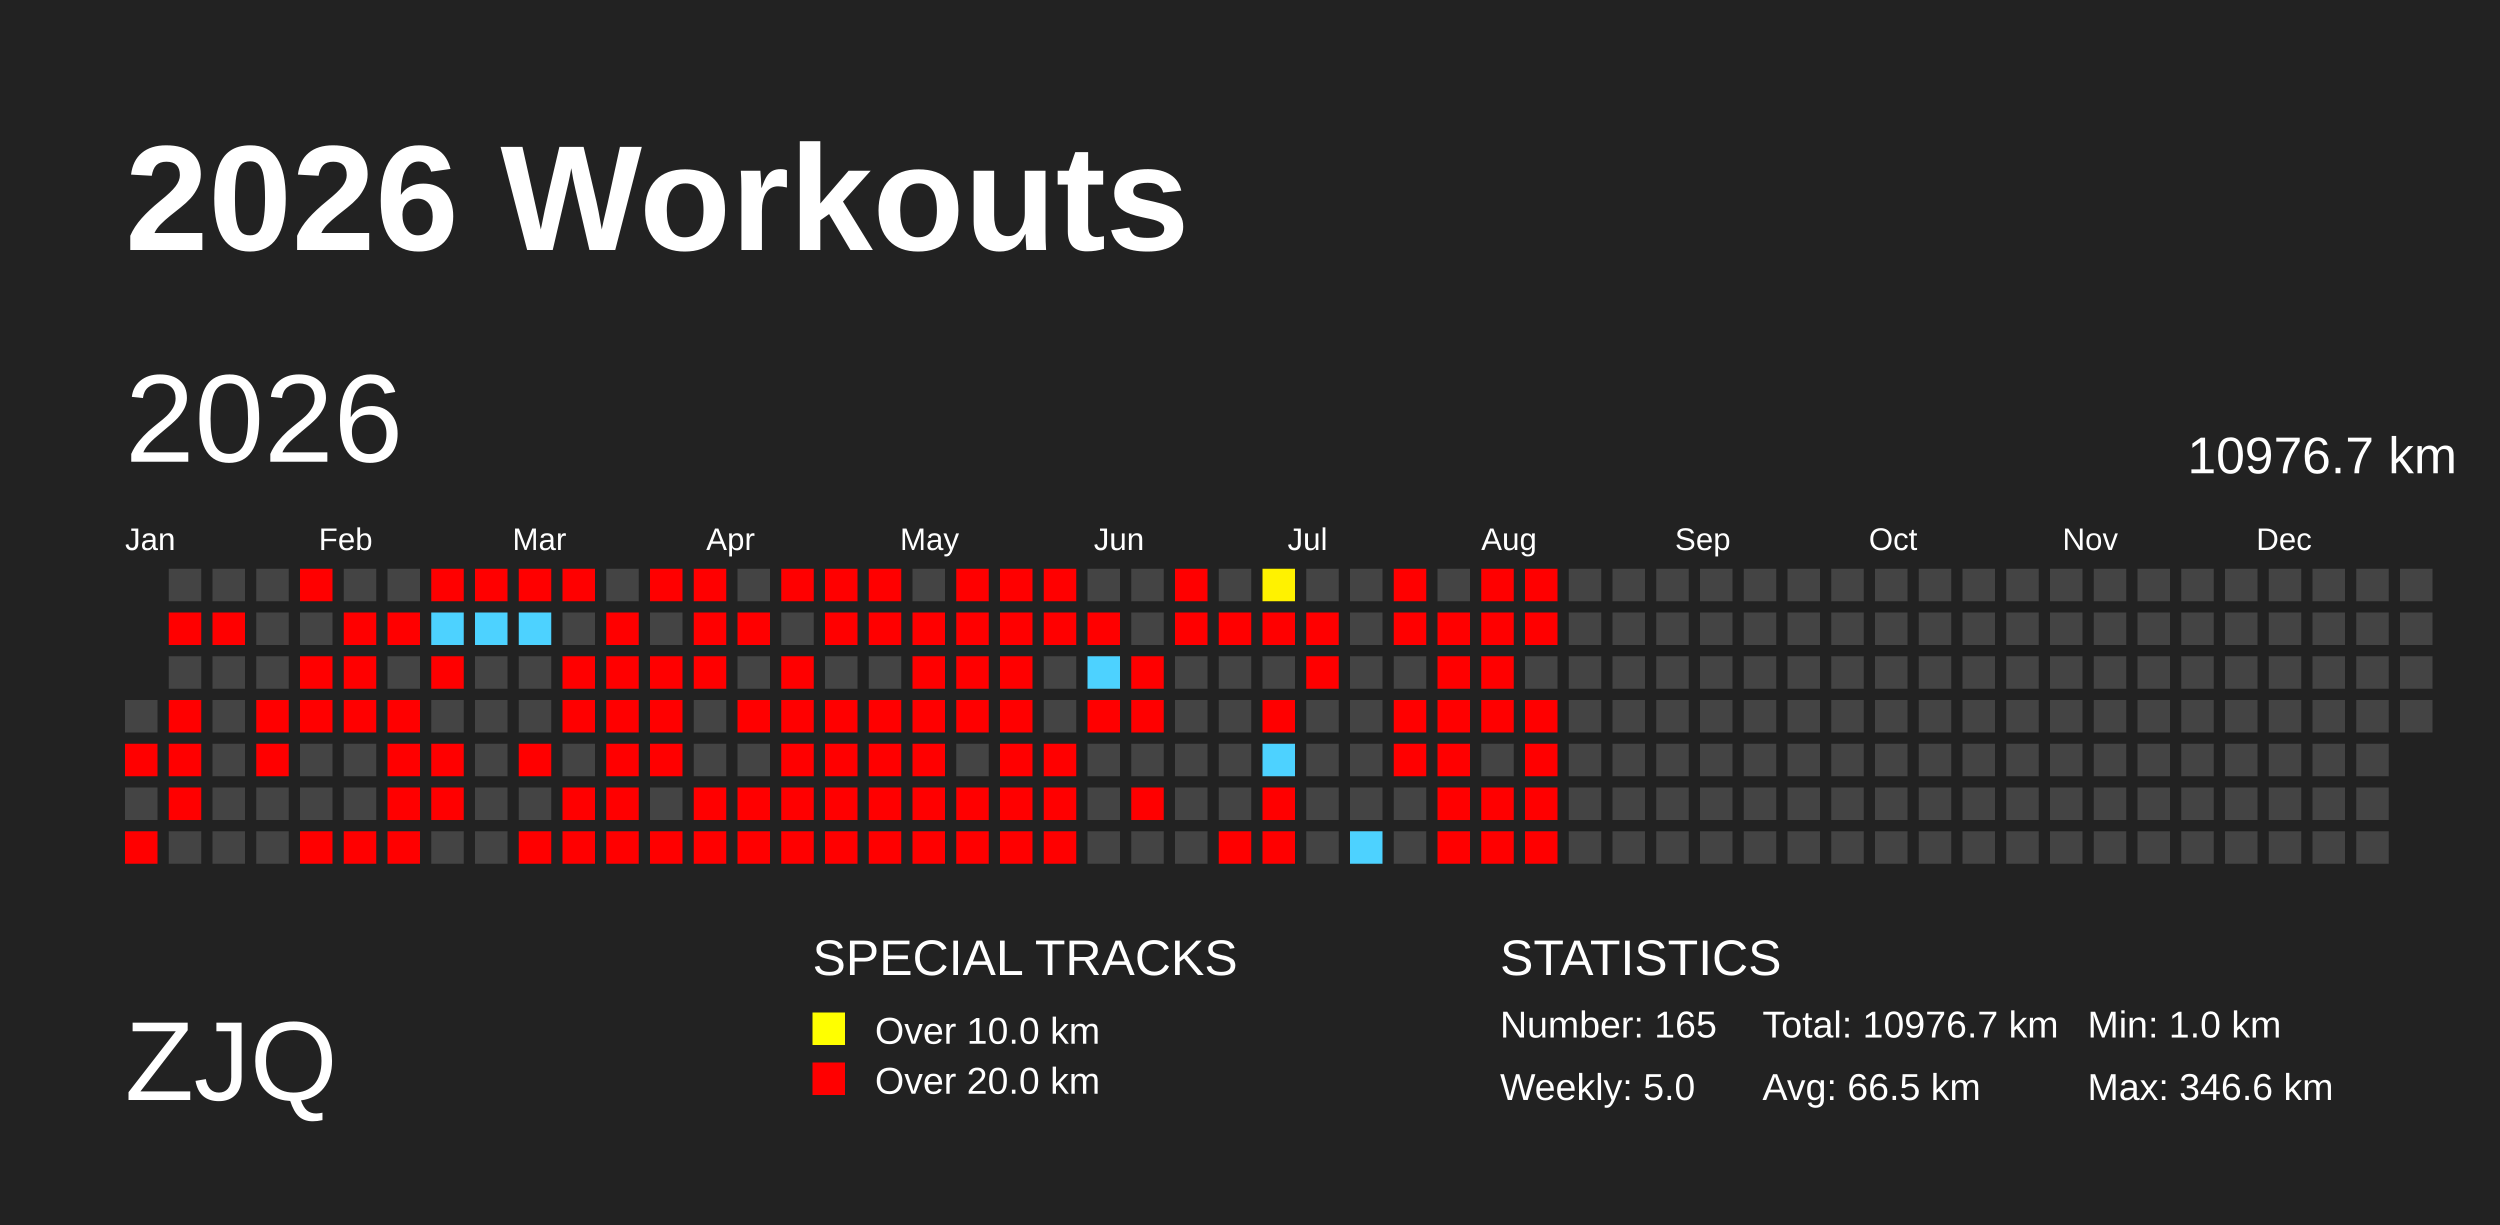
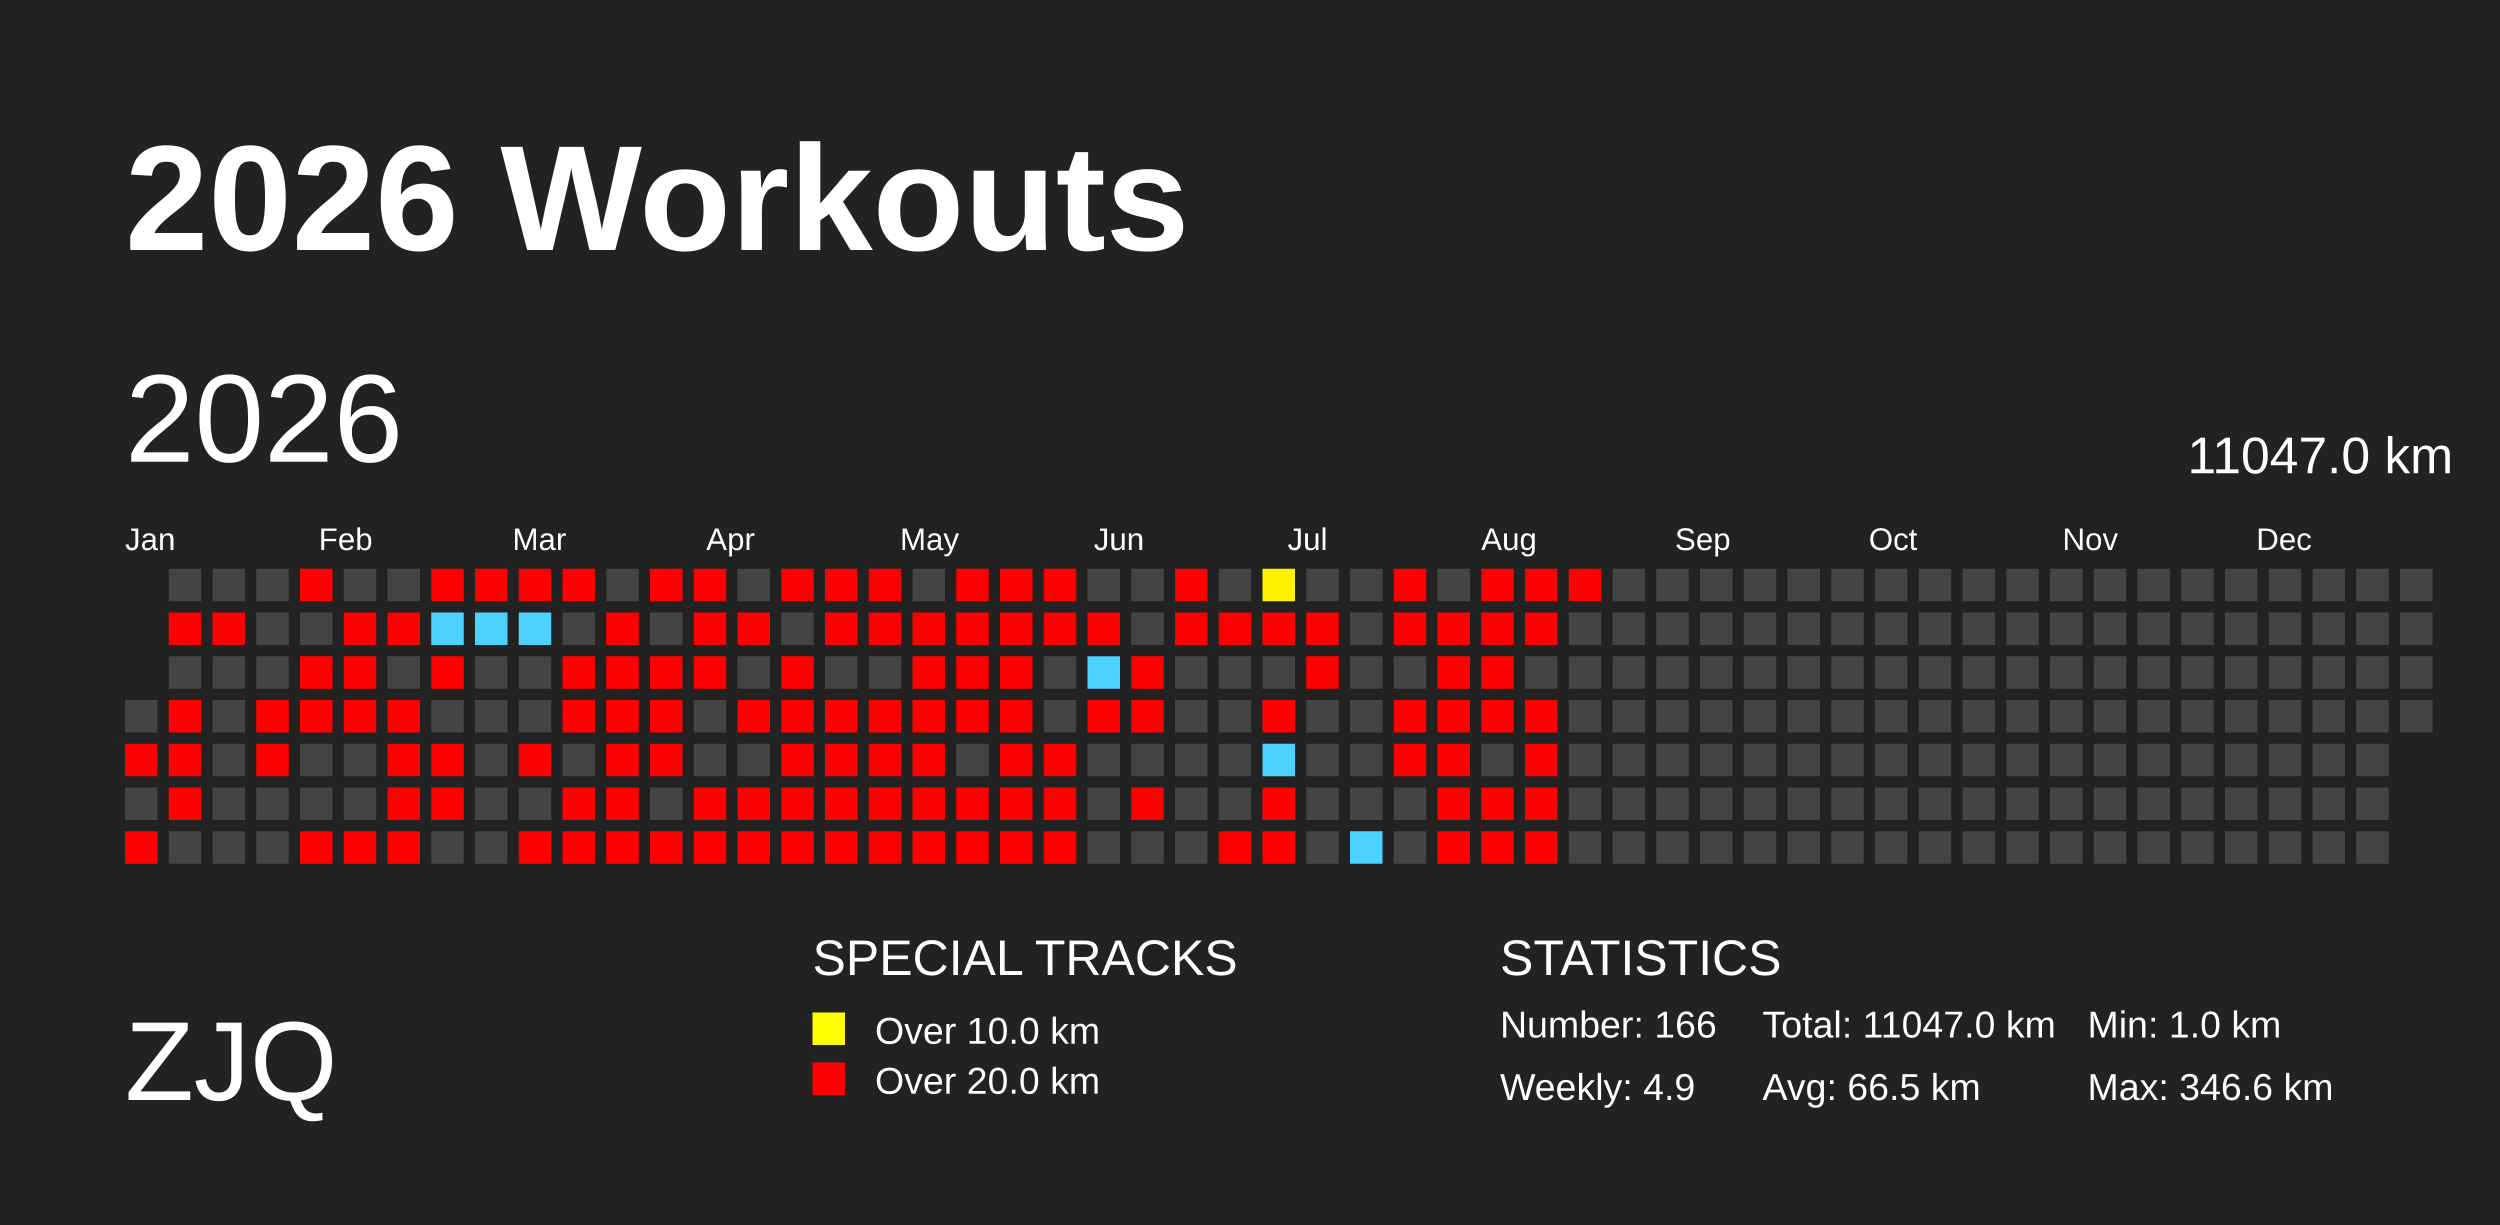
<svg xmlns="http://www.w3.org/2000/svg" baseProfile="full" height="98mm" version="1.1" viewBox="0,0,200,98" width="200mm">
  <defs>
    <pattern height="2" id="indoor-stripe" patternUnits="userSpaceOnUse" width="2">
      <line stroke="white" stroke-opacity="0.45" stroke-width="0.5" x1="0" x2="2" y1="2" y2="0" />
    </pattern>
  </defs>
  <rect fill="#222222" height="98" width="200" x="0" y="0" />
  <text fill="#FFFFFF" style="font-size:12px; font-family:Arial; font-weight:bold;" x="10" y="20">2026 Workouts</text>
  <text fill="#FFFFFF" style="font-size:9px; font-family:Arial" x="10" y="88">ZJQ</text>
  <text fill="#FFFFFF" style="font-size:4px; font-family:Arial" x="65" y="78">SPECIAL TRACKS</text>
  <rect fill="yellow" height="2.6" width="2.6" x="65" y="81" />
  <text fill="#FFFFFF" style="font-size:3px; font-family:Arial" x="70" y="83.5">Over 10.0 km</text>
  <rect fill="red" height="2.6" width="2.6" x="65" y="85" />
  <text fill="#FFFFFF" style="font-size:3px; font-family:Arial" x="70" y="87.5">Over 20.0 km</text>
  <text fill="#FFFFFF" style="font-size:4px; font-family:Arial" x="120" y="78">STATISTICS</text>
-   <text fill="#FFFFFF" style="font-size:3px; font-family:Arial" x="120" y="83">Number: 165</text>
-   <text fill="#FFFFFF" style="font-size:3px; font-family:Arial" x="120" y="88">Weekly: 5.0</text>
-   <text fill="#FFFFFF" style="font-size:3px; font-family:Arial" x="141" y="83">Total: 10976.7 km</text>
+   <text fill="#FFFFFF" style="font-size:3px; font-family:Arial" x="120" y="83">Number: 166</text>
+   <text fill="#FFFFFF" style="font-size:3px; font-family:Arial" x="120" y="88">Weekly: 4.9</text>
+   <text fill="#FFFFFF" style="font-size:3px; font-family:Arial" x="141" y="83">Total: 11047.0 km</text>
  <text fill="#FFFFFF" style="font-size:3px; font-family:Arial" x="141" y="88">Avg: 66.5 km</text>
  <text fill="#FFFFFF" style="font-size:3px; font-family:Arial" x="167" y="83">Min: 1.0 km</text>
  <text fill="#FFFFFF" style="font-size:3px; font-family:Arial" x="167" y="88">Max: 346.6 km</text>
  <text dominant-baseline="hanging" fill="#FFFFFF" style="font-size:10.0px; font-family:Arial;" x="10" y="30">2026</text>
-   <text dominant-baseline="hanging" fill="#FFFFFF" style="font-size:4.125px; font-family:Arial;" x="175" y="35">10976.7 km</text>
+   <text dominant-baseline="hanging" fill="#FFFFFF" style="font-size:4.125px; font-family:Arial;" x="175" y="35">11047.0 km</text>
  <text fill="#FFFFFF" style="font-size:2.5px; font-family:Arial" x="10.0" y="44">Jan</text>
  <text fill="#FFFFFF" style="font-size:2.5px; font-family:Arial" x="25.5" y="44">Feb</text>
  <text fill="#FFFFFF" style="font-size:2.5px; font-family:Arial" x="41.0" y="44">Mar</text>
  <text fill="#FFFFFF" style="font-size:2.5px; font-family:Arial" x="56.5" y="44">Apr</text>
  <text fill="#FFFFFF" style="font-size:2.5px; font-family:Arial" x="72.0" y="44">May</text>
  <text fill="#FFFFFF" style="font-size:2.5px; font-family:Arial" x="87.5" y="44">Jun</text>
  <text fill="#FFFFFF" style="font-size:2.5px; font-family:Arial" x="103.0" y="44">Jul</text>
  <text fill="#FFFFFF" style="font-size:2.5px; font-family:Arial" x="118.5" y="44">Aug</text>
  <text fill="#FFFFFF" style="font-size:2.5px; font-family:Arial" x="134.0" y="44">Sep</text>
  <text fill="#FFFFFF" style="font-size:2.5px; font-family:Arial" x="149.5" y="44">Oct</text>
  <text fill="#FFFFFF" style="font-size:2.5px; font-family:Arial" x="165.0" y="44">Nov</text>
  <text fill="#FFFFFF" style="font-size:2.5px; font-family:Arial" x="180.5" y="44">Dec</text>
  <rect fill="#444444" height="2.6" width="2.6" x="10.0" y="56.0" />
  <rect fill="red" height="2.6" width="2.6" x="10.0" y="59.5" />
  <rect fill="#444444" height="2.6" width="2.6" x="10.0" y="63.0" />
  <rect fill="red" height="2.6" width="2.6" x="10.0" y="66.5" />
  <rect fill="#444444" height="2.6" width="2.6" x="13.5" y="45.5" />
  <rect fill="red" height="2.6" width="2.6" x="13.5" y="49.0" />
  <rect fill="#444444" height="2.6" width="2.6" x="13.5" y="52.5" />
  <rect fill="red" height="2.6" width="2.6" x="13.5" y="56.0" />
  <rect fill="red" height="2.6" width="2.6" x="13.5" y="59.5" />
  <rect fill="red" height="2.6" width="2.6" x="13.5" y="63.0" />
  <rect fill="#444444" height="2.6" width="2.6" x="13.5" y="66.5" />
  <rect fill="#444444" height="2.6" width="2.6" x="17.0" y="45.5" />
  <rect fill="red" height="2.6" width="2.6" x="17.0" y="49.0" />
  <rect fill="#444444" height="2.6" width="2.6" x="17.0" y="52.5" />
  <rect fill="#444444" height="2.6" width="2.6" x="17.0" y="56.0" />
  <rect fill="#444444" height="2.6" width="2.6" x="17.0" y="59.5" />
  <rect fill="#444444" height="2.6" width="2.6" x="17.0" y="63.0" />
  <rect fill="#444444" height="2.6" width="2.6" x="17.0" y="66.5" />
  <rect fill="#444444" height="2.6" width="2.6" x="20.5" y="45.5" />
  <rect fill="#444444" height="2.6" width="2.6" x="20.5" y="49.0" />
  <rect fill="#444444" height="2.6" width="2.6" x="20.5" y="52.5" />
  <rect fill="red" height="2.6" width="2.6" x="20.5" y="56.0" />
  <rect fill="red" height="2.6" width="2.6" x="20.5" y="59.5" />
  <rect fill="#444444" height="2.6" width="2.6" x="20.5" y="63.0" />
  <rect fill="#444444" height="2.6" width="2.6" x="20.5" y="66.5" />
  <rect fill="red" height="2.6" width="2.6" x="24.0" y="45.5" />
  <rect fill="#444444" height="2.6" width="2.6" x="24.0" y="49.0" />
  <rect fill="red" height="2.6" width="2.6" x="24.0" y="52.5" />
  <rect fill="red" height="2.6" width="2.6" x="24.0" y="56.0" />
  <rect fill="#444444" height="2.6" width="2.6" x="24.0" y="59.5" />
  <rect fill="#444444" height="2.6" width="2.6" x="24.0" y="63.0" />
  <rect fill="red" height="2.6" width="2.6" x="24.0" y="66.5" />
  <rect fill="#444444" height="2.6" width="2.6" x="27.5" y="45.5" />
  <rect fill="red" height="2.6" width="2.6" x="27.5" y="49.0" />
  <rect fill="red" height="2.6" width="2.6" x="27.5" y="52.5" />
  <rect fill="red" height="2.6" width="2.6" x="27.5" y="56.0" />
  <rect fill="#444444" height="2.6" width="2.6" x="27.5" y="59.5" />
  <rect fill="#444444" height="2.6" width="2.6" x="27.5" y="63.0" />
  <rect fill="red" height="2.6" width="2.6" x="27.5" y="66.5" />
  <rect fill="#444444" height="2.6" width="2.6" x="31.0" y="45.5" />
  <rect fill="red" height="2.6" width="2.6" x="31.0" y="49.0" />
  <rect fill="#444444" height="2.6" width="2.6" x="31.0" y="52.5" />
  <rect fill="red" height="2.6" width="2.6" x="31.0" y="56.0" />
  <rect fill="red" height="2.6" width="2.6" x="31.0" y="59.5" />
  <rect fill="red" height="2.6" width="2.6" x="31.0" y="63.0" />
  <rect fill="red" height="2.6" width="2.6" x="31.0" y="66.5" />
  <rect fill="red" height="2.6" width="2.6" x="34.5" y="45.5" />
  <rect fill="#4dd2ff" height="2.6" width="2.6" x="34.5" y="49.0" />
  <rect fill="red" height="2.6" width="2.6" x="34.5" y="52.5" />
  <rect fill="#444444" height="2.6" width="2.6" x="34.5" y="56.0" />
  <rect fill="red" height="2.6" width="2.6" x="34.5" y="59.5" />
  <rect fill="red" height="2.6" width="2.6" x="34.5" y="63.0" />
  <rect fill="#444444" height="2.6" width="2.6" x="34.5" y="66.5" />
  <rect fill="red" height="2.6" width="2.6" x="38.0" y="45.5" />
  <rect fill="#4dd2ff" height="2.6" width="2.6" x="38.0" y="49.0" />
  <rect fill="#444444" height="2.6" width="2.6" x="38.0" y="52.5" />
  <rect fill="#444444" height="2.6" width="2.6" x="38.0" y="56.0" />
  <rect fill="#444444" height="2.6" width="2.6" x="38.0" y="59.5" />
  <rect fill="#444444" height="2.6" width="2.6" x="38.0" y="63.0" />
  <rect fill="#444444" height="2.6" width="2.6" x="38.0" y="66.5" />
  <rect fill="red" height="2.6" width="2.6" x="41.5" y="45.5" />
  <rect fill="#4dd2ff" height="2.6" width="2.6" x="41.5" y="49.0" />
  <rect fill="#444444" height="2.6" width="2.6" x="41.5" y="52.5" />
  <rect fill="#444444" height="2.6" width="2.6" x="41.5" y="56.0" />
  <rect fill="red" height="2.6" width="2.6" x="41.5" y="59.5" />
  <rect fill="#444444" height="2.6" width="2.6" x="41.5" y="63.0" />
  <rect fill="red" height="2.6" width="2.6" x="41.5" y="66.5" />
  <rect fill="red" height="2.6" width="2.6" x="45.0" y="45.5" />
  <rect fill="#444444" height="2.6" width="2.6" x="45.0" y="49.0" />
  <rect fill="red" height="2.6" width="2.6" x="45.0" y="52.5" />
  <rect fill="red" height="2.6" width="2.6" x="45.0" y="56.0" />
  <rect fill="#444444" height="2.6" width="2.6" x="45.0" y="59.5" />
  <rect fill="red" height="2.6" width="2.6" x="45.0" y="63.0" />
  <rect fill="red" height="2.6" width="2.6" x="45.0" y="66.5" />
  <rect fill="#444444" height="2.6" width="2.6" x="48.5" y="45.5" />
  <rect fill="red" height="2.6" width="2.6" x="48.5" y="49.0" />
  <rect fill="red" height="2.6" width="2.6" x="48.5" y="52.5" />
  <rect fill="red" height="2.6" width="2.6" x="48.5" y="56.0" />
  <rect fill="red" height="2.6" width="2.6" x="48.5" y="59.5" />
  <rect fill="red" height="2.6" width="2.6" x="48.5" y="63.0" />
  <rect fill="red" height="2.6" width="2.6" x="48.5" y="66.5" />
  <rect fill="red" height="2.6" width="2.6" x="52.0" y="45.5" />
  <rect fill="#444444" height="2.6" width="2.6" x="52.0" y="49.0" />
  <rect fill="red" height="2.6" width="2.6" x="52.0" y="52.5" />
  <rect fill="red" height="2.6" width="2.6" x="52.0" y="56.0" />
  <rect fill="red" height="2.6" width="2.6" x="52.0" y="59.5" />
  <rect fill="#444444" height="2.6" width="2.6" x="52.0" y="63.0" />
  <rect fill="red" height="2.6" width="2.6" x="52.0" y="66.5" />
  <rect fill="red" height="2.6" width="2.6" x="55.5" y="45.5" />
  <rect fill="red" height="2.6" width="2.6" x="55.5" y="49.0" />
  <rect fill="red" height="2.6" width="2.6" x="55.5" y="52.5" />
  <rect fill="#444444" height="2.6" width="2.6" x="55.5" y="56.0" />
  <rect fill="#444444" height="2.6" width="2.6" x="55.5" y="59.5" />
  <rect fill="red" height="2.6" width="2.6" x="55.5" y="63.0" />
  <rect fill="red" height="2.6" width="2.6" x="55.5" y="66.5" />
  <rect fill="#444444" height="2.6" width="2.6" x="59.0" y="45.5" />
  <rect fill="red" height="2.6" width="2.6" x="59.0" y="49.0" />
  <rect fill="#444444" height="2.6" width="2.6" x="59.0" y="52.5" />
  <rect fill="red" height="2.6" width="2.6" x="59.0" y="56.0" />
  <rect fill="#444444" height="2.6" width="2.6" x="59.0" y="59.5" />
  <rect fill="red" height="2.6" width="2.6" x="59.0" y="63.0" />
  <rect fill="red" height="2.6" width="2.6" x="59.0" y="66.5" />
  <rect fill="red" height="2.6" width="2.6" x="62.5" y="45.5" />
  <rect fill="#444444" height="2.6" width="2.6" x="62.5" y="49.0" />
  <rect fill="red" height="2.6" width="2.6" x="62.5" y="52.5" />
  <rect fill="red" height="2.6" width="2.6" x="62.5" y="56.0" />
  <rect fill="red" height="2.6" width="2.6" x="62.5" y="59.5" />
  <rect fill="red" height="2.6" width="2.6" x="62.5" y="63.0" />
  <rect fill="red" height="2.6" width="2.6" x="62.5" y="66.5" />
  <rect fill="red" height="2.6" width="2.6" x="66.0" y="45.5" />
  <rect fill="red" height="2.6" width="2.6" x="66.0" y="49.0" />
  <rect fill="#444444" height="2.6" width="2.6" x="66.0" y="52.5" />
  <rect fill="red" height="2.6" width="2.6" x="66.0" y="56.0" />
  <rect fill="red" height="2.6" width="2.6" x="66.0" y="59.5" />
  <rect fill="red" height="2.6" width="2.6" x="66.0" y="63.0" />
  <rect fill="red" height="2.6" width="2.6" x="66.0" y="66.5" />
  <rect fill="red" height="2.6" width="2.6" x="69.5" y="45.5" />
  <rect fill="red" height="2.6" width="2.6" x="69.5" y="49.0" />
  <rect fill="#444444" height="2.6" width="2.6" x="69.5" y="52.5" />
  <rect fill="red" height="2.6" width="2.6" x="69.5" y="56.0" />
  <rect fill="red" height="2.6" width="2.6" x="69.5" y="59.5" />
  <rect fill="red" height="2.6" width="2.6" x="69.5" y="63.0" />
  <rect fill="red" height="2.6" width="2.6" x="69.5" y="66.5" />
  <rect fill="#444444" height="2.6" width="2.6" x="73.0" y="45.5" />
  <rect fill="red" height="2.6" width="2.6" x="73.0" y="49.0" />
  <rect fill="red" height="2.6" width="2.6" x="73.0" y="52.5" />
  <rect fill="red" height="2.6" width="2.6" x="73.0" y="56.0" />
  <rect fill="red" height="2.6" width="2.6" x="73.0" y="59.5" />
  <rect fill="red" height="2.6" width="2.6" x="73.0" y="63.0" />
  <rect fill="red" height="2.6" width="2.6" x="73.0" y="66.5" />
  <rect fill="red" height="2.6" width="2.6" x="76.5" y="45.5" />
  <rect fill="red" height="2.6" width="2.6" x="76.5" y="49.0" />
  <rect fill="red" height="2.6" width="2.6" x="76.5" y="52.5" />
  <rect fill="red" height="2.6" width="2.6" x="76.5" y="56.0" />
  <rect fill="#444444" height="2.6" width="2.6" x="76.5" y="59.5" />
  <rect fill="red" height="2.6" width="2.6" x="76.5" y="63.0" />
  <rect fill="red" height="2.6" width="2.6" x="76.5" y="66.5" />
  <rect fill="red" height="2.6" width="2.6" x="80.0" y="45.5" />
  <rect fill="red" height="2.6" width="2.6" x="80.0" y="49.0" />
  <rect fill="red" height="2.6" width="2.6" x="80.0" y="52.5" />
  <rect fill="red" height="2.6" width="2.6" x="80.0" y="56.0" />
  <rect fill="red" height="2.6" width="2.6" x="80.0" y="59.5" />
  <rect fill="red" height="2.6" width="2.6" x="80.0" y="63.0" />
  <rect fill="red" height="2.6" width="2.6" x="80.0" y="66.5" />
  <rect fill="red" height="2.6" width="2.6" x="83.5" y="45.5" />
  <rect fill="red" height="2.6" width="2.6" x="83.5" y="49.0" />
  <rect fill="#444444" height="2.6" width="2.6" x="83.5" y="52.5" />
  <rect fill="#444444" height="2.6" width="2.6" x="83.5" y="56.0" />
  <rect fill="red" height="2.6" width="2.6" x="83.5" y="59.5" />
  <rect fill="red" height="2.6" width="2.6" x="83.5" y="63.0" />
  <rect fill="red" height="2.6" width="2.6" x="83.5" y="66.5" />
  <rect fill="#444444" height="2.6" width="2.6" x="87.0" y="45.5" />
  <rect fill="red" height="2.6" width="2.6" x="87.0" y="49.0" />
  <rect fill="#4dd2ff" height="2.6" width="2.6" x="87.0" y="52.5" />
  <rect fill="red" height="2.6" width="2.6" x="87.0" y="56.0" />
  <rect fill="#444444" height="2.6" width="2.6" x="87.0" y="59.5" />
  <rect fill="#444444" height="2.6" width="2.6" x="87.0" y="63.0" />
  <rect fill="#444444" height="2.6" width="2.6" x="87.0" y="66.5" />
  <rect fill="#444444" height="2.6" width="2.6" x="90.5" y="45.5" />
  <rect fill="#444444" height="2.6" width="2.6" x="90.5" y="49.0" />
  <rect fill="red" height="2.6" width="2.6" x="90.5" y="52.5" />
  <rect fill="red" height="2.6" width="2.6" x="90.5" y="56.0" />
  <rect fill="#444444" height="2.6" width="2.6" x="90.5" y="59.5" />
  <rect fill="red" height="2.6" width="2.6" x="90.5" y="63.0" />
  <rect fill="#444444" height="2.6" width="2.6" x="90.5" y="66.5" />
  <rect fill="red" height="2.6" width="2.6" x="94.0" y="45.5" />
  <rect fill="red" height="2.6" width="2.6" x="94.0" y="49.0" />
  <rect fill="#444444" height="2.6" width="2.6" x="94.0" y="52.5" />
  <rect fill="#444444" height="2.6" width="2.6" x="94.0" y="56.0" />
  <rect fill="#444444" height="2.6" width="2.6" x="94.0" y="59.5" />
  <rect fill="#444444" height="2.6" width="2.6" x="94.0" y="63.0" />
  <rect fill="#444444" height="2.6" width="2.6" x="94.0" y="66.5" />
  <rect fill="#444444" height="2.6" width="2.6" x="97.5" y="45.5" />
  <rect fill="red" height="2.6" width="2.6" x="97.5" y="49.0" />
  <rect fill="#444444" height="2.6" width="2.6" x="97.5" y="52.5" />
  <rect fill="#444444" height="2.6" width="2.6" x="97.5" y="56.0" />
  <rect fill="#444444" height="2.6" width="2.6" x="97.5" y="59.5" />
  <rect fill="#444444" height="2.6" width="2.6" x="97.5" y="63.0" />
  <rect fill="red" height="2.6" width="2.6" x="97.5" y="66.5" />
  <rect fill="#fff200" height="2.6" width="2.6" x="101.0" y="45.5" />
  <rect fill="red" height="2.6" width="2.6" x="101.0" y="49.0" />
  <rect fill="#444444" height="2.6" width="2.6" x="101.0" y="52.5" />
  <rect fill="red" height="2.6" width="2.6" x="101.0" y="56.0" />
  <rect fill="#4dd2ff" height="2.6" width="2.6" x="101.0" y="59.5" />
  <rect fill="red" height="2.6" width="2.6" x="101.0" y="63.0" />
  <rect fill="red" height="2.6" width="2.6" x="101.0" y="66.5" />
  <rect fill="#444444" height="2.6" width="2.6" x="104.5" y="45.5" />
  <rect fill="red" height="2.6" width="2.6" x="104.5" y="49.0" />
  <rect fill="red" height="2.6" width="2.6" x="104.5" y="52.5" />
  <rect fill="#444444" height="2.6" width="2.6" x="104.5" y="56.0" />
  <rect fill="#444444" height="2.6" width="2.6" x="104.5" y="59.5" />
  <rect fill="#444444" height="2.6" width="2.6" x="104.5" y="63.0" />
  <rect fill="#444444" height="2.6" width="2.6" x="104.5" y="66.5" />
  <rect fill="#444444" height="2.6" width="2.6" x="108.0" y="45.5" />
  <rect fill="#444444" height="2.6" width="2.6" x="108.0" y="49.0" />
  <rect fill="#444444" height="2.6" width="2.6" x="108.0" y="52.5" />
  <rect fill="#444444" height="2.6" width="2.6" x="108.0" y="56.0" />
  <rect fill="#444444" height="2.6" width="2.6" x="108.0" y="59.5" />
  <rect fill="#444444" height="2.6" width="2.6" x="108.0" y="63.0" />
  <rect fill="#4dd2ff" height="2.6" width="2.6" x="108.0" y="66.5" />
  <rect fill="red" height="2.6" width="2.6" x="111.5" y="45.5" />
  <rect fill="red" height="2.6" width="2.6" x="111.5" y="49.0" />
  <rect fill="#444444" height="2.6" width="2.6" x="111.5" y="52.5" />
  <rect fill="red" height="2.6" width="2.6" x="111.5" y="56.0" />
  <rect fill="red" height="2.6" width="2.6" x="111.5" y="59.5" />
  <rect fill="#444444" height="2.6" width="2.6" x="111.5" y="63.0" />
  <rect fill="#444444" height="2.6" width="2.6" x="111.5" y="66.5" />
  <rect fill="#444444" height="2.6" width="2.6" x="115.0" y="45.5" />
  <rect fill="red" height="2.6" width="2.6" x="115.0" y="49.0" />
  <rect fill="red" height="2.6" width="2.6" x="115.0" y="52.5" />
  <rect fill="red" height="2.6" width="2.6" x="115.0" y="56.0" />
  <rect fill="red" height="2.6" width="2.6" x="115.0" y="59.5" />
  <rect fill="red" height="2.6" width="2.6" x="115.0" y="63.0" />
  <rect fill="red" height="2.6" width="2.6" x="115.0" y="66.5" />
  <rect fill="red" height="2.6" width="2.6" x="118.5" y="45.5" />
  <rect fill="red" height="2.6" width="2.6" x="118.5" y="49.0" />
  <rect fill="red" height="2.6" width="2.6" x="118.5" y="52.5" />
  <rect fill="red" height="2.6" width="2.6" x="118.5" y="56.0" />
  <rect fill="#444444" height="2.6" width="2.6" x="118.5" y="59.5" />
  <rect fill="red" height="2.6" width="2.6" x="118.5" y="63.0" />
  <rect fill="red" height="2.6" width="2.6" x="118.5" y="66.5" />
  <rect fill="red" height="2.6" width="2.6" x="122.0" y="45.5" />
  <rect fill="red" height="2.6" width="2.6" x="122.0" y="49.0" />
  <rect fill="#444444" height="2.6" width="2.6" x="122.0" y="52.5" />
  <rect fill="red" height="2.6" width="2.6" x="122.0" y="56.0" />
  <rect fill="red" height="2.6" width="2.6" x="122.0" y="59.5" />
  <rect fill="red" height="2.6" width="2.6" x="122.0" y="63.0" />
  <rect fill="red" height="2.6" width="2.6" x="122.0" y="66.5" />
-   <rect fill="#444444" height="2.6" width="2.6" x="125.5" y="45.5" />
+   <rect fill="red" height="2.6" width="2.6" x="125.5" y="45.5" />
  <rect fill="#444444" height="2.6" width="2.6" x="125.5" y="49.0" />
  <rect fill="#444444" height="2.6" width="2.6" x="125.5" y="52.5" />
  <rect fill="#444444" height="2.6" width="2.6" x="125.5" y="56.0" />
  <rect fill="#444444" height="2.6" width="2.6" x="125.5" y="59.5" />
  <rect fill="#444444" height="2.6" width="2.6" x="125.5" y="63.0" />
  <rect fill="#444444" height="2.6" width="2.6" x="125.5" y="66.5" />
  <rect fill="#444444" height="2.6" width="2.6" x="129.0" y="45.5" />
  <rect fill="#444444" height="2.6" width="2.6" x="129.0" y="49.0" />
  <rect fill="#444444" height="2.6" width="2.6" x="129.0" y="52.5" />
  <rect fill="#444444" height="2.6" width="2.6" x="129.0" y="56.0" />
  <rect fill="#444444" height="2.6" width="2.6" x="129.0" y="59.5" />
  <rect fill="#444444" height="2.6" width="2.6" x="129.0" y="63.0" />
  <rect fill="#444444" height="2.6" width="2.6" x="129.0" y="66.5" />
  <rect fill="#444444" height="2.6" width="2.6" x="132.5" y="45.5" />
  <rect fill="#444444" height="2.6" width="2.6" x="132.5" y="49.0" />
  <rect fill="#444444" height="2.6" width="2.6" x="132.5" y="52.5" />
  <rect fill="#444444" height="2.6" width="2.6" x="132.5" y="56.0" />
  <rect fill="#444444" height="2.6" width="2.6" x="132.5" y="59.5" />
  <rect fill="#444444" height="2.6" width="2.6" x="132.5" y="63.0" />
  <rect fill="#444444" height="2.6" width="2.6" x="132.5" y="66.5" />
  <rect fill="#444444" height="2.6" width="2.6" x="136.0" y="45.5" />
  <rect fill="#444444" height="2.6" width="2.6" x="136.0" y="49.0" />
  <rect fill="#444444" height="2.6" width="2.6" x="136.0" y="52.5" />
  <rect fill="#444444" height="2.6" width="2.6" x="136.0" y="56.0" />
  <rect fill="#444444" height="2.6" width="2.6" x="136.0" y="59.5" />
  <rect fill="#444444" height="2.6" width="2.6" x="136.0" y="63.0" />
  <rect fill="#444444" height="2.6" width="2.6" x="136.0" y="66.5" />
  <rect fill="#444444" height="2.6" width="2.6" x="139.5" y="45.5" />
  <rect fill="#444444" height="2.6" width="2.6" x="139.5" y="49.0" />
  <rect fill="#444444" height="2.6" width="2.6" x="139.5" y="52.5" />
  <rect fill="#444444" height="2.6" width="2.6" x="139.5" y="56.0" />
  <rect fill="#444444" height="2.6" width="2.6" x="139.5" y="59.5" />
  <rect fill="#444444" height="2.6" width="2.6" x="139.5" y="63.0" />
  <rect fill="#444444" height="2.6" width="2.6" x="139.5" y="66.5" />
  <rect fill="#444444" height="2.6" width="2.6" x="143.0" y="45.5" />
  <rect fill="#444444" height="2.6" width="2.6" x="143.0" y="49.0" />
  <rect fill="#444444" height="2.6" width="2.6" x="143.0" y="52.5" />
  <rect fill="#444444" height="2.6" width="2.6" x="143.0" y="56.0" />
  <rect fill="#444444" height="2.6" width="2.6" x="143.0" y="59.5" />
  <rect fill="#444444" height="2.6" width="2.6" x="143.0" y="63.0" />
  <rect fill="#444444" height="2.6" width="2.6" x="143.0" y="66.5" />
  <rect fill="#444444" height="2.6" width="2.6" x="146.5" y="45.5" />
  <rect fill="#444444" height="2.6" width="2.6" x="146.5" y="49.0" />
  <rect fill="#444444" height="2.6" width="2.6" x="146.5" y="52.5" />
  <rect fill="#444444" height="2.6" width="2.6" x="146.5" y="56.0" />
  <rect fill="#444444" height="2.6" width="2.6" x="146.5" y="59.5" />
  <rect fill="#444444" height="2.6" width="2.6" x="146.5" y="63.0" />
  <rect fill="#444444" height="2.6" width="2.6" x="146.5" y="66.5" />
  <rect fill="#444444" height="2.6" width="2.6" x="150.0" y="45.5" />
  <rect fill="#444444" height="2.6" width="2.6" x="150.0" y="49.0" />
  <rect fill="#444444" height="2.6" width="2.6" x="150.0" y="52.5" />
  <rect fill="#444444" height="2.6" width="2.6" x="150.0" y="56.0" />
  <rect fill="#444444" height="2.6" width="2.6" x="150.0" y="59.5" />
  <rect fill="#444444" height="2.6" width="2.6" x="150.0" y="63.0" />
  <rect fill="#444444" height="2.6" width="2.6" x="150.0" y="66.5" />
  <rect fill="#444444" height="2.6" width="2.6" x="153.5" y="45.5" />
  <rect fill="#444444" height="2.6" width="2.6" x="153.5" y="49.0" />
  <rect fill="#444444" height="2.6" width="2.6" x="153.5" y="52.5" />
  <rect fill="#444444" height="2.6" width="2.6" x="153.5" y="56.0" />
  <rect fill="#444444" height="2.6" width="2.6" x="153.5" y="59.5" />
  <rect fill="#444444" height="2.6" width="2.6" x="153.5" y="63.0" />
  <rect fill="#444444" height="2.6" width="2.6" x="153.5" y="66.5" />
  <rect fill="#444444" height="2.6" width="2.6" x="157.0" y="45.5" />
  <rect fill="#444444" height="2.6" width="2.6" x="157.0" y="49.0" />
  <rect fill="#444444" height="2.6" width="2.6" x="157.0" y="52.5" />
  <rect fill="#444444" height="2.6" width="2.6" x="157.0" y="56.0" />
  <rect fill="#444444" height="2.6" width="2.6" x="157.0" y="59.5" />
  <rect fill="#444444" height="2.6" width="2.6" x="157.0" y="63.0" />
  <rect fill="#444444" height="2.6" width="2.6" x="157.0" y="66.5" />
  <rect fill="#444444" height="2.6" width="2.6" x="160.5" y="45.5" />
  <rect fill="#444444" height="2.6" width="2.6" x="160.5" y="49.0" />
  <rect fill="#444444" height="2.6" width="2.6" x="160.5" y="52.5" />
  <rect fill="#444444" height="2.6" width="2.6" x="160.5" y="56.0" />
  <rect fill="#444444" height="2.6" width="2.6" x="160.5" y="59.5" />
  <rect fill="#444444" height="2.6" width="2.6" x="160.5" y="63.0" />
  <rect fill="#444444" height="2.6" width="2.6" x="160.5" y="66.5" />
  <rect fill="#444444" height="2.6" width="2.6" x="164.0" y="45.5" />
  <rect fill="#444444" height="2.6" width="2.6" x="164.0" y="49.0" />
  <rect fill="#444444" height="2.6" width="2.6" x="164.0" y="52.5" />
  <rect fill="#444444" height="2.6" width="2.6" x="164.0" y="56.0" />
  <rect fill="#444444" height="2.6" width="2.6" x="164.0" y="59.5" />
  <rect fill="#444444" height="2.6" width="2.6" x="164.0" y="63.0" />
  <rect fill="#444444" height="2.6" width="2.6" x="164.0" y="66.5" />
  <rect fill="#444444" height="2.6" width="2.6" x="167.5" y="45.5" />
  <rect fill="#444444" height="2.6" width="2.6" x="167.5" y="49.0" />
  <rect fill="#444444" height="2.6" width="2.6" x="167.5" y="52.5" />
  <rect fill="#444444" height="2.6" width="2.6" x="167.5" y="56.0" />
  <rect fill="#444444" height="2.6" width="2.6" x="167.5" y="59.5" />
  <rect fill="#444444" height="2.6" width="2.6" x="167.5" y="63.0" />
  <rect fill="#444444" height="2.6" width="2.6" x="167.5" y="66.5" />
  <rect fill="#444444" height="2.6" width="2.6" x="171.0" y="45.5" />
  <rect fill="#444444" height="2.6" width="2.6" x="171.0" y="49.0" />
  <rect fill="#444444" height="2.6" width="2.6" x="171.0" y="52.5" />
  <rect fill="#444444" height="2.6" width="2.6" x="171.0" y="56.0" />
  <rect fill="#444444" height="2.6" width="2.6" x="171.0" y="59.5" />
  <rect fill="#444444" height="2.6" width="2.6" x="171.0" y="63.0" />
  <rect fill="#444444" height="2.6" width="2.6" x="171.0" y="66.5" />
  <rect fill="#444444" height="2.6" width="2.6" x="174.5" y="45.5" />
  <rect fill="#444444" height="2.6" width="2.6" x="174.5" y="49.0" />
  <rect fill="#444444" height="2.6" width="2.6" x="174.5" y="52.5" />
  <rect fill="#444444" height="2.6" width="2.6" x="174.5" y="56.0" />
  <rect fill="#444444" height="2.6" width="2.6" x="174.5" y="59.5" />
  <rect fill="#444444" height="2.6" width="2.6" x="174.5" y="63.0" />
  <rect fill="#444444" height="2.6" width="2.6" x="174.5" y="66.5" />
  <rect fill="#444444" height="2.6" width="2.6" x="178.0" y="45.5" />
  <rect fill="#444444" height="2.6" width="2.6" x="178.0" y="49.0" />
  <rect fill="#444444" height="2.6" width="2.6" x="178.0" y="52.5" />
  <rect fill="#444444" height="2.6" width="2.6" x="178.0" y="56.0" />
  <rect fill="#444444" height="2.6" width="2.6" x="178.0" y="59.5" />
  <rect fill="#444444" height="2.6" width="2.6" x="178.0" y="63.0" />
  <rect fill="#444444" height="2.6" width="2.6" x="178.0" y="66.5" />
  <rect fill="#444444" height="2.6" width="2.6" x="181.5" y="45.5" />
  <rect fill="#444444" height="2.6" width="2.6" x="181.5" y="49.0" />
  <rect fill="#444444" height="2.6" width="2.6" x="181.5" y="52.5" />
  <rect fill="#444444" height="2.6" width="2.6" x="181.5" y="56.0" />
  <rect fill="#444444" height="2.6" width="2.6" x="181.5" y="59.5" />
  <rect fill="#444444" height="2.6" width="2.6" x="181.5" y="63.0" />
  <rect fill="#444444" height="2.6" width="2.6" x="181.5" y="66.5" />
  <rect fill="#444444" height="2.6" width="2.6" x="185.0" y="45.5" />
  <rect fill="#444444" height="2.6" width="2.6" x="185.0" y="49.0" />
  <rect fill="#444444" height="2.6" width="2.6" x="185.0" y="52.5" />
  <rect fill="#444444" height="2.6" width="2.6" x="185.0" y="56.0" />
  <rect fill="#444444" height="2.6" width="2.6" x="185.0" y="59.5" />
  <rect fill="#444444" height="2.6" width="2.6" x="185.0" y="63.0" />
  <rect fill="#444444" height="2.6" width="2.6" x="185.0" y="66.5" />
  <rect fill="#444444" height="2.6" width="2.6" x="188.5" y="45.5" />
  <rect fill="#444444" height="2.6" width="2.6" x="188.5" y="49.0" />
  <rect fill="#444444" height="2.6" width="2.6" x="188.5" y="52.5" />
  <rect fill="#444444" height="2.6" width="2.6" x="188.5" y="56.0" />
  <rect fill="#444444" height="2.6" width="2.6" x="188.5" y="59.5" />
  <rect fill="#444444" height="2.6" width="2.6" x="188.5" y="63.0" />
  <rect fill="#444444" height="2.6" width="2.6" x="188.5" y="66.5" />
  <rect fill="#444444" height="2.6" width="2.6" x="192.0" y="45.5" />
  <rect fill="#444444" height="2.6" width="2.6" x="192.0" y="49.0" />
  <rect fill="#444444" height="2.6" width="2.6" x="192.0" y="52.5" />
  <rect fill="#444444" height="2.6" width="2.6" x="192.0" y="56.0" />
</svg>
